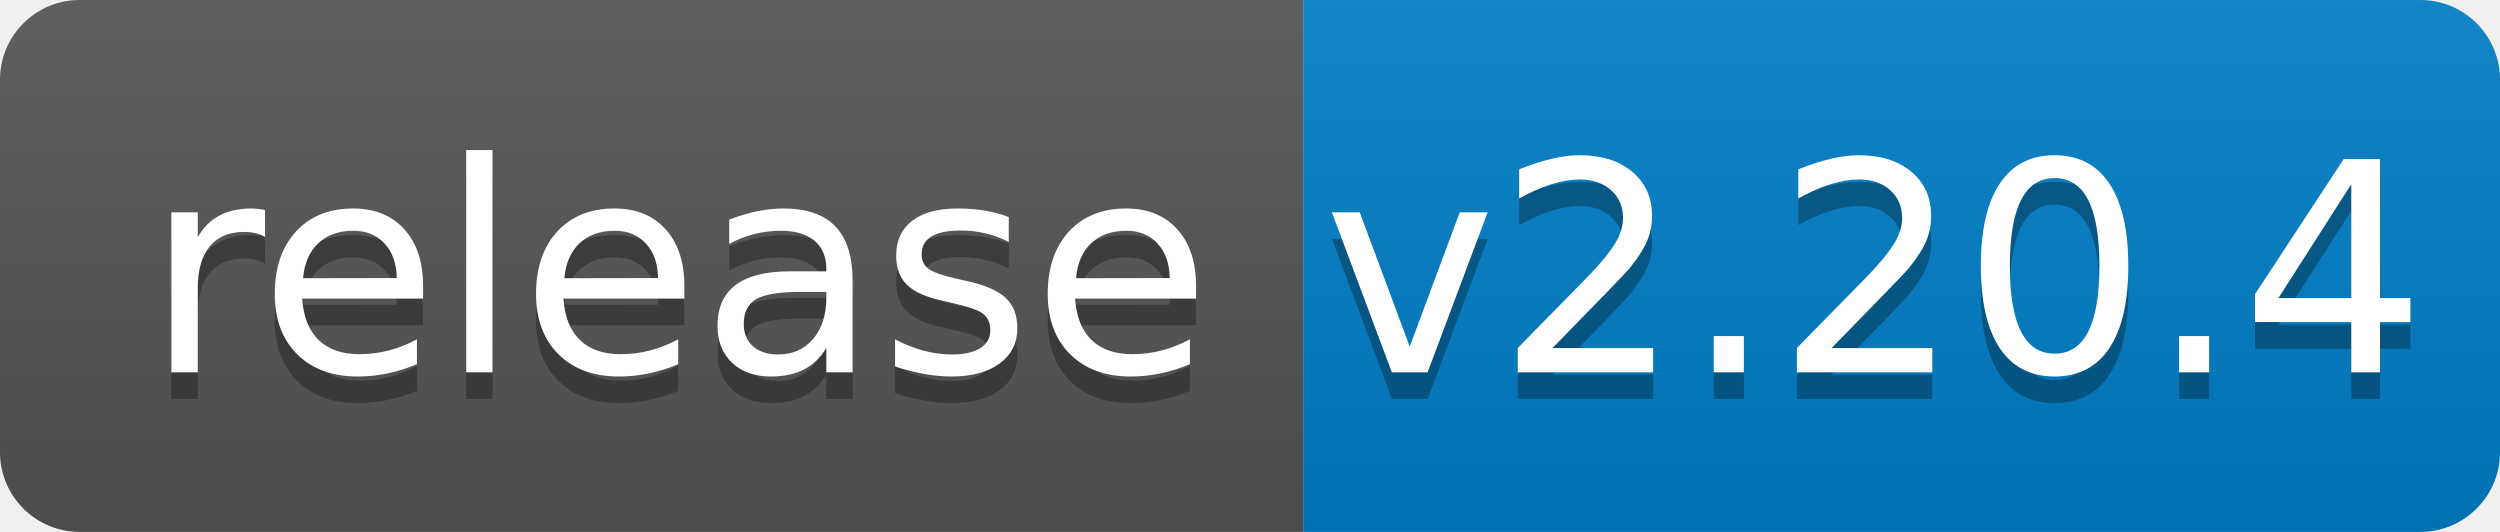
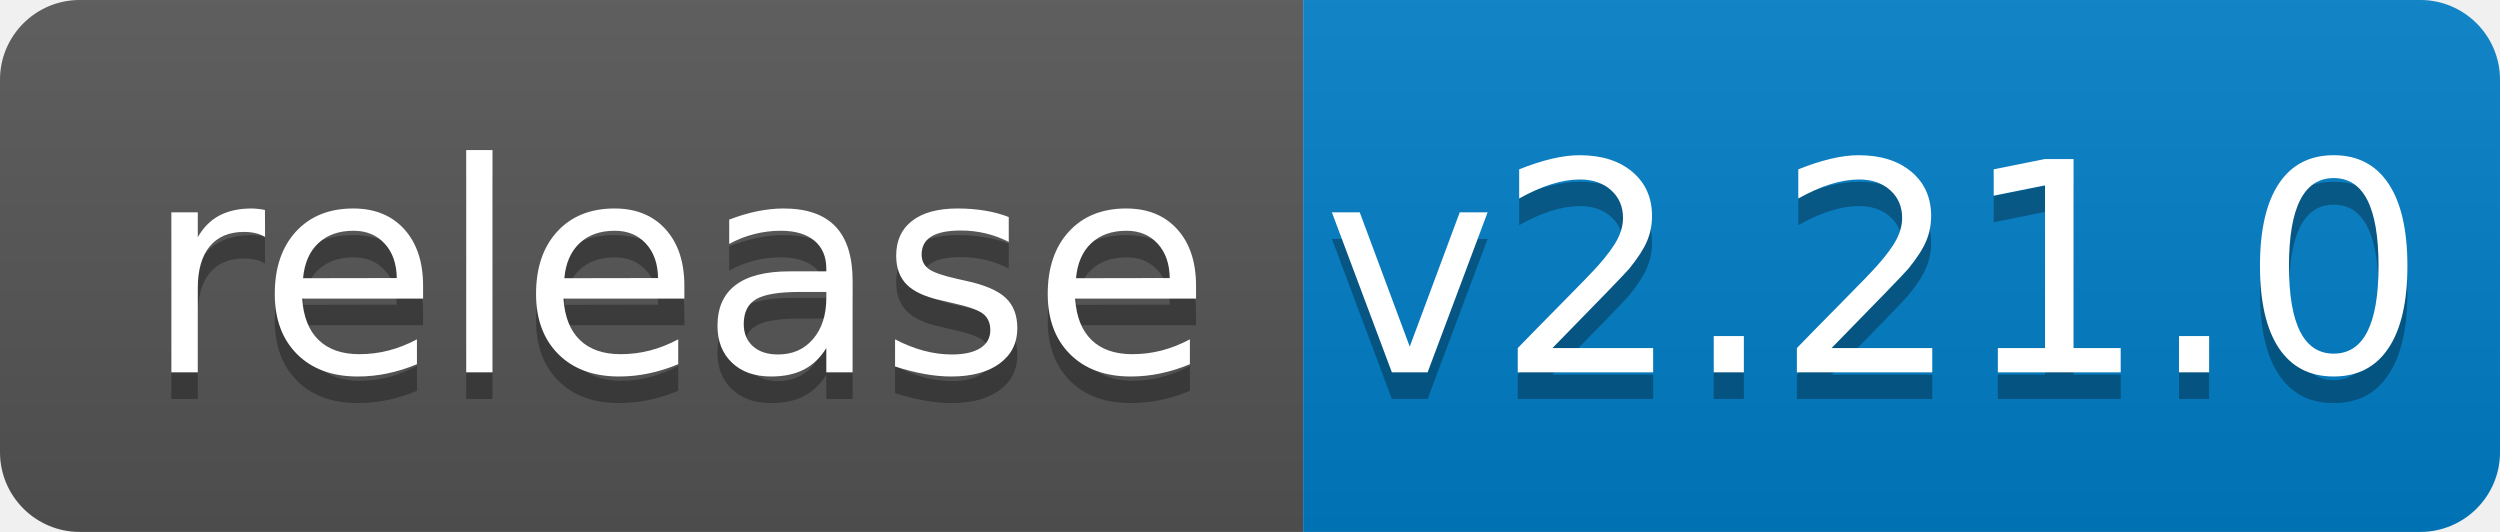
<svg xmlns="http://www.w3.org/2000/svg" width="94" height="20">
  <linearGradient id="b" x2="0" y2="100%">
    <stop offset="0" stop-color="#bbb" stop-opacity=".1" />
    <stop offset="1" stop-opacity=".1" />
  </linearGradient>
  <clipPath id="a">
    <rect width="94" height="20" rx="3" fill="#fff" />
  </clipPath>
  <g clip-path="url(#a)">
    <path fill="#555" d="M0 0h49v20H0z" />
    <path fill="#007ec6" d="M49 0h45v20H49z" />
    <path fill="url(#b)" d="M0 0h94v20H0z" />
  </g>
  <g fill="#fff" text-anchor="middle" font-family="DejaVu Sans,Verdana,Geneva,sans-serif" font-size="110">
    <text x="255" y="150" fill="#010101" fill-opacity=".3" transform="scale(.1)" textLength="390">release</text>
    <text x="255" y="140" transform="scale(.1)" textLength="390">release</text>
-     <text x="705" y="150" fill="#010101" fill-opacity=".3" transform="scale(.1)" textLength="350">v2.20.4</text>
-     <text x="705" y="140" transform="scale(.1)" textLength="350">v2.20.4</text>
+     <text x="705" y="150" fill="#010101" fill-opacity=".3" transform="scale(.1)" textLength="350">v2.21.0</text>
+     <text x="705" y="140" transform="scale(.1)" textLength="350">v2.21.0</text>
  </g>
</svg>
